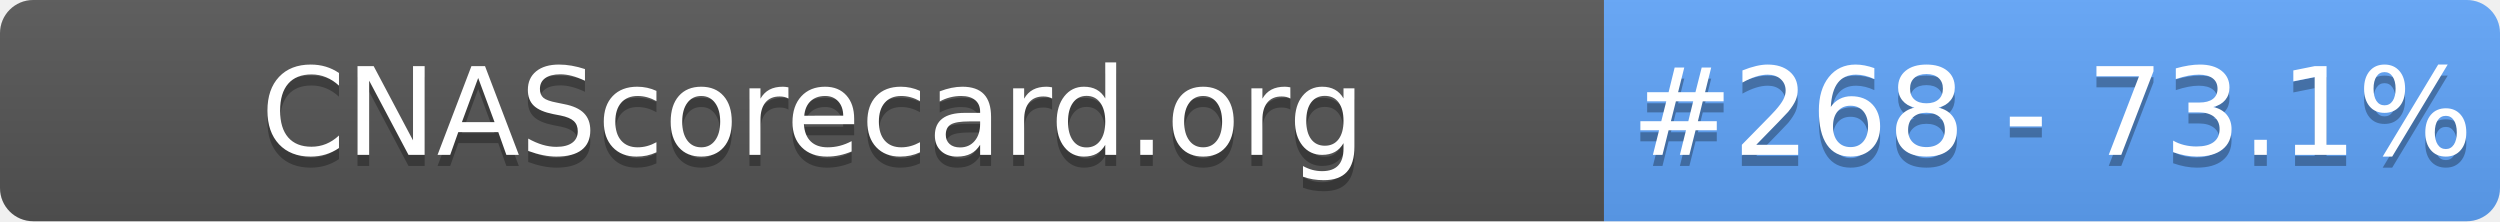
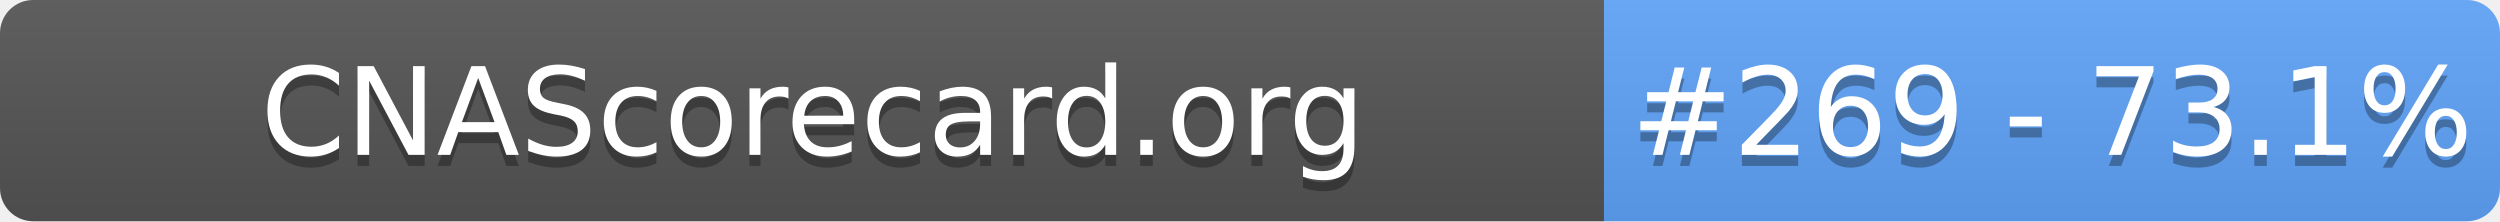
- <svg xmlns="http://www.w3.org/2000/svg" width="226" height="20" role="img" aria-label="CNAScorecard.org: #268 - 73.1%">
+ <svg xmlns="http://www.w3.org/2000/svg" width="226" height="20" role="img" aria-label="CNAScorecard.org: #269 - 73.1%">
  <linearGradient id="s" x2="0" y2="100%">
    <stop offset="0" stop-color="#bbb" stop-opacity=".1" />
    <stop offset="1" stop-opacity=".1" />
  </linearGradient>
  <clipPath id="r">
    <rect width="226" height="20" rx="3" fill="#fff" />
  </clipPath>
  <g clip-path="url(#r)">
    <rect width="145" height="20" fill="#555" />
    <rect x="145" width="81" height="20" fill="#60A5FA" />
    <rect width="226" height="20" fill="url(#s)" />
  </g>
  <g fill="#fff" text-anchor="middle" font-family="Verdana,Geneva,DejaVu Sans,sans-serif" text-rendering="geometricPrecision" font-size="110">
    <text aria-hidden="true" x="735" y="150" fill="#010101" fill-opacity=".3" transform="scale(.1)" textLength="1350">CNAScorecard.org</text>
    <text x="735" y="140" transform="scale(.1)" fill="#fff" textLength="1350">CNAScorecard.org</text>
-     <text aria-hidden="true" x="1855" y="150" fill="#010101" fill-opacity=".3" transform="scale(.1)" textLength="660">#268 - 73.1%</text>
-     <text x="1855" y="140" transform="scale(.1)" fill="#fff" textLength="660">#268 - 73.1%</text>
+     <text aria-hidden="true" x="1855" y="150" fill="#010101" fill-opacity=".3" transform="scale(.1)" textLength="660">#269 - 73.1%</text>
+     <text x="1855" y="140" transform="scale(.1)" fill="#fff" textLength="660">#269 - 73.1%</text>
  </g>
</svg>
